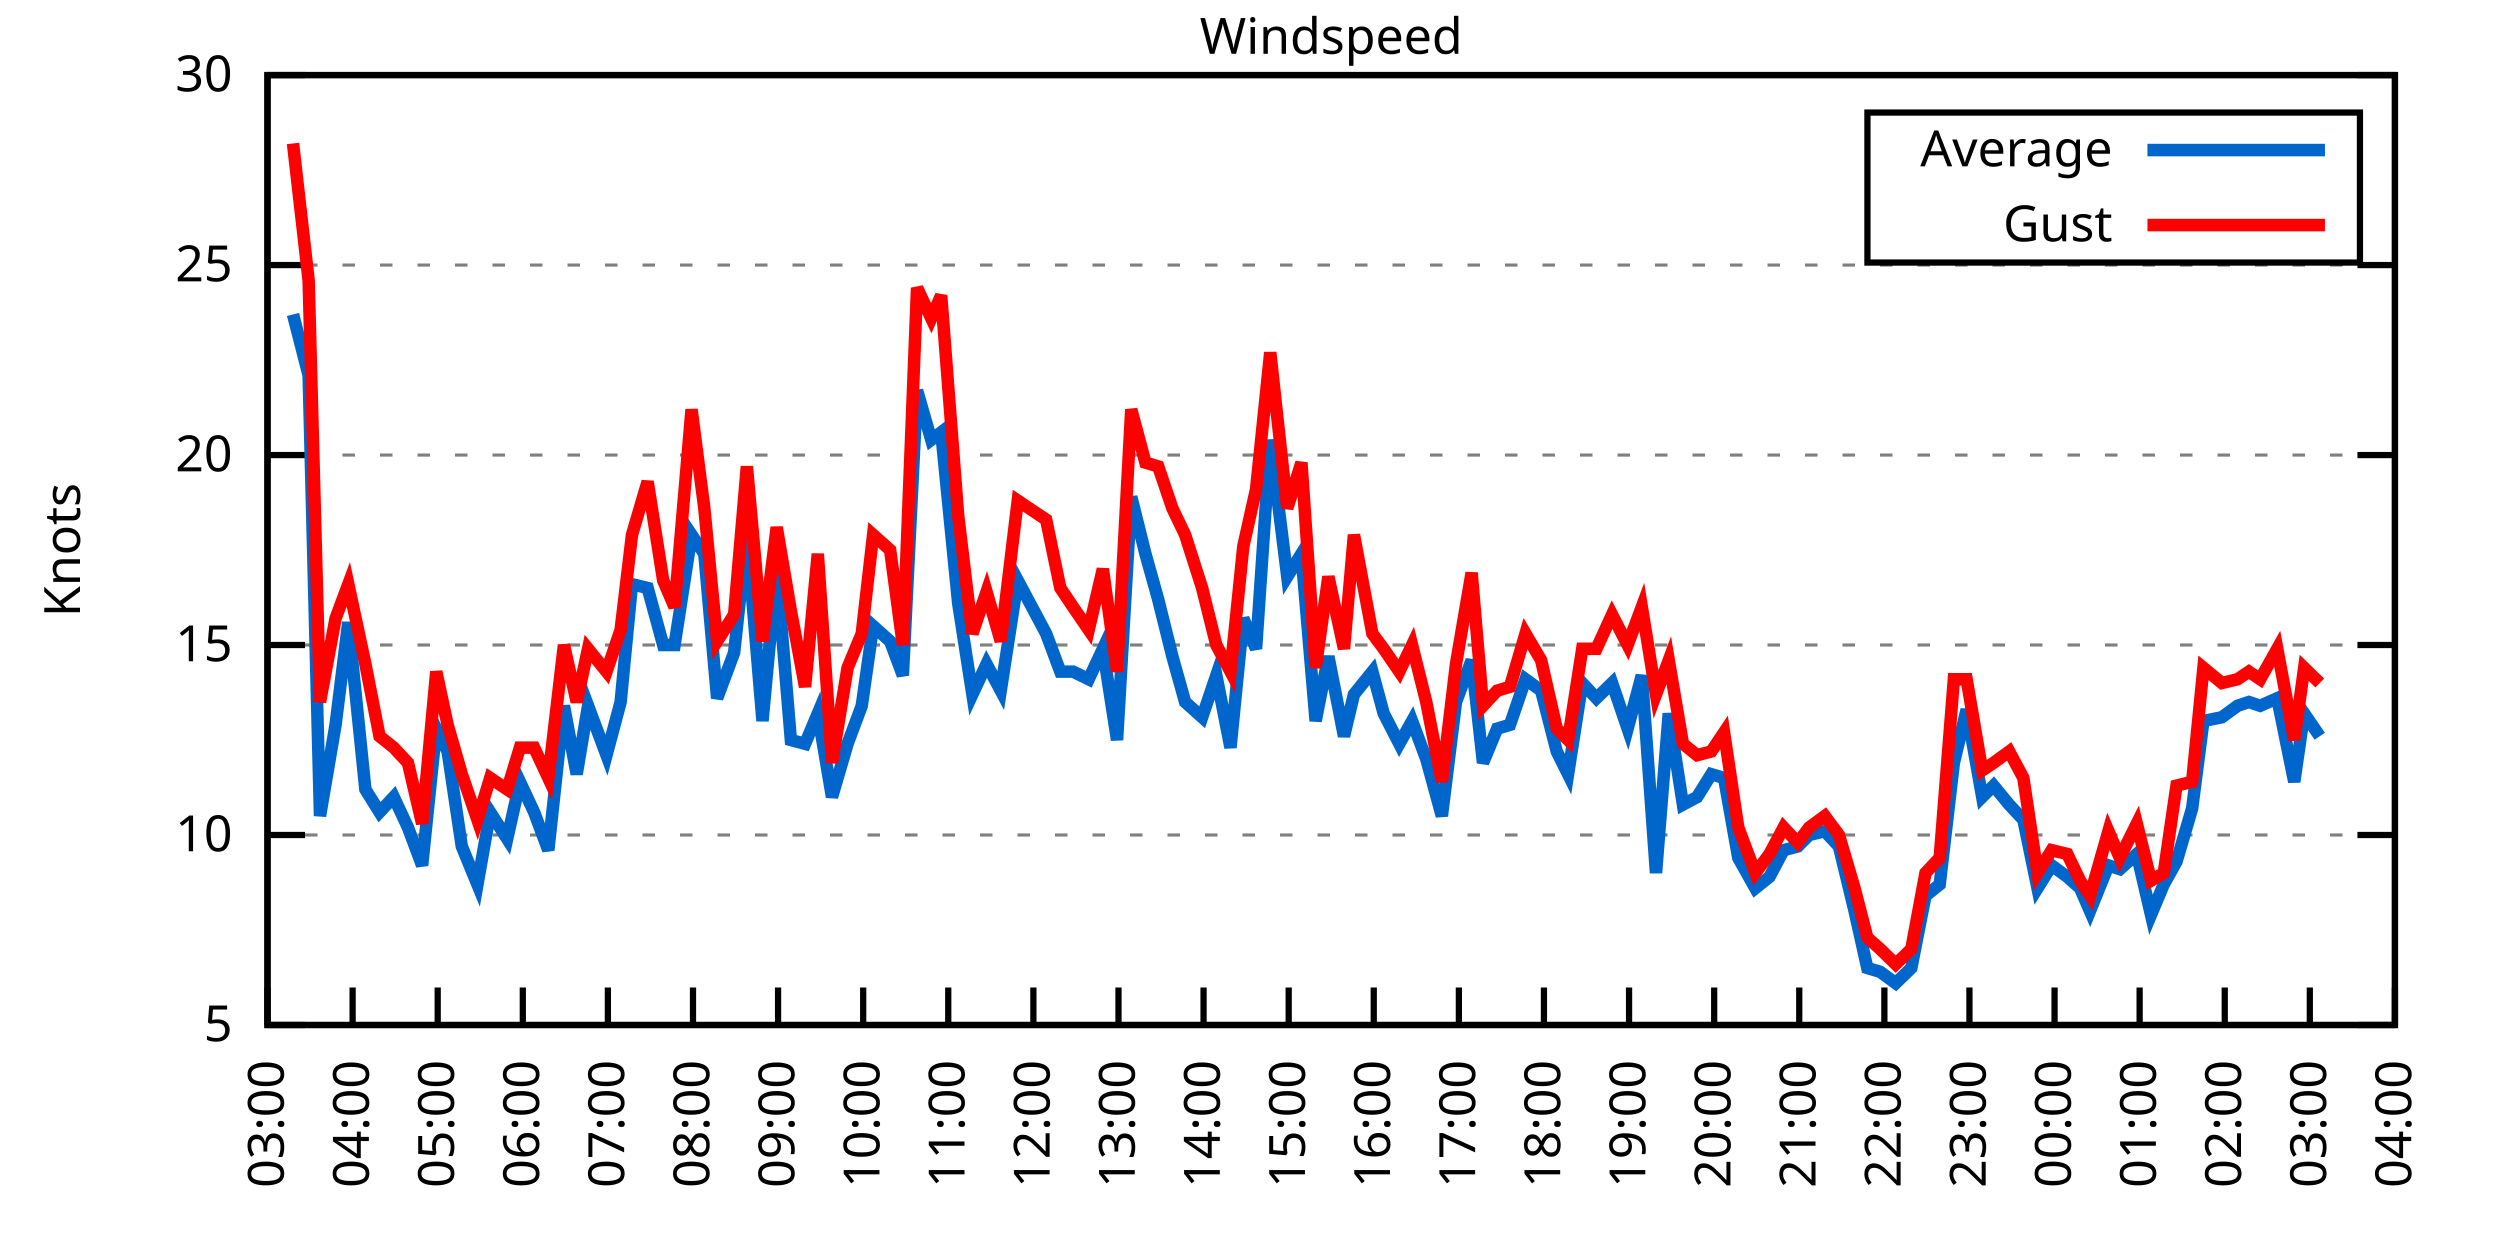
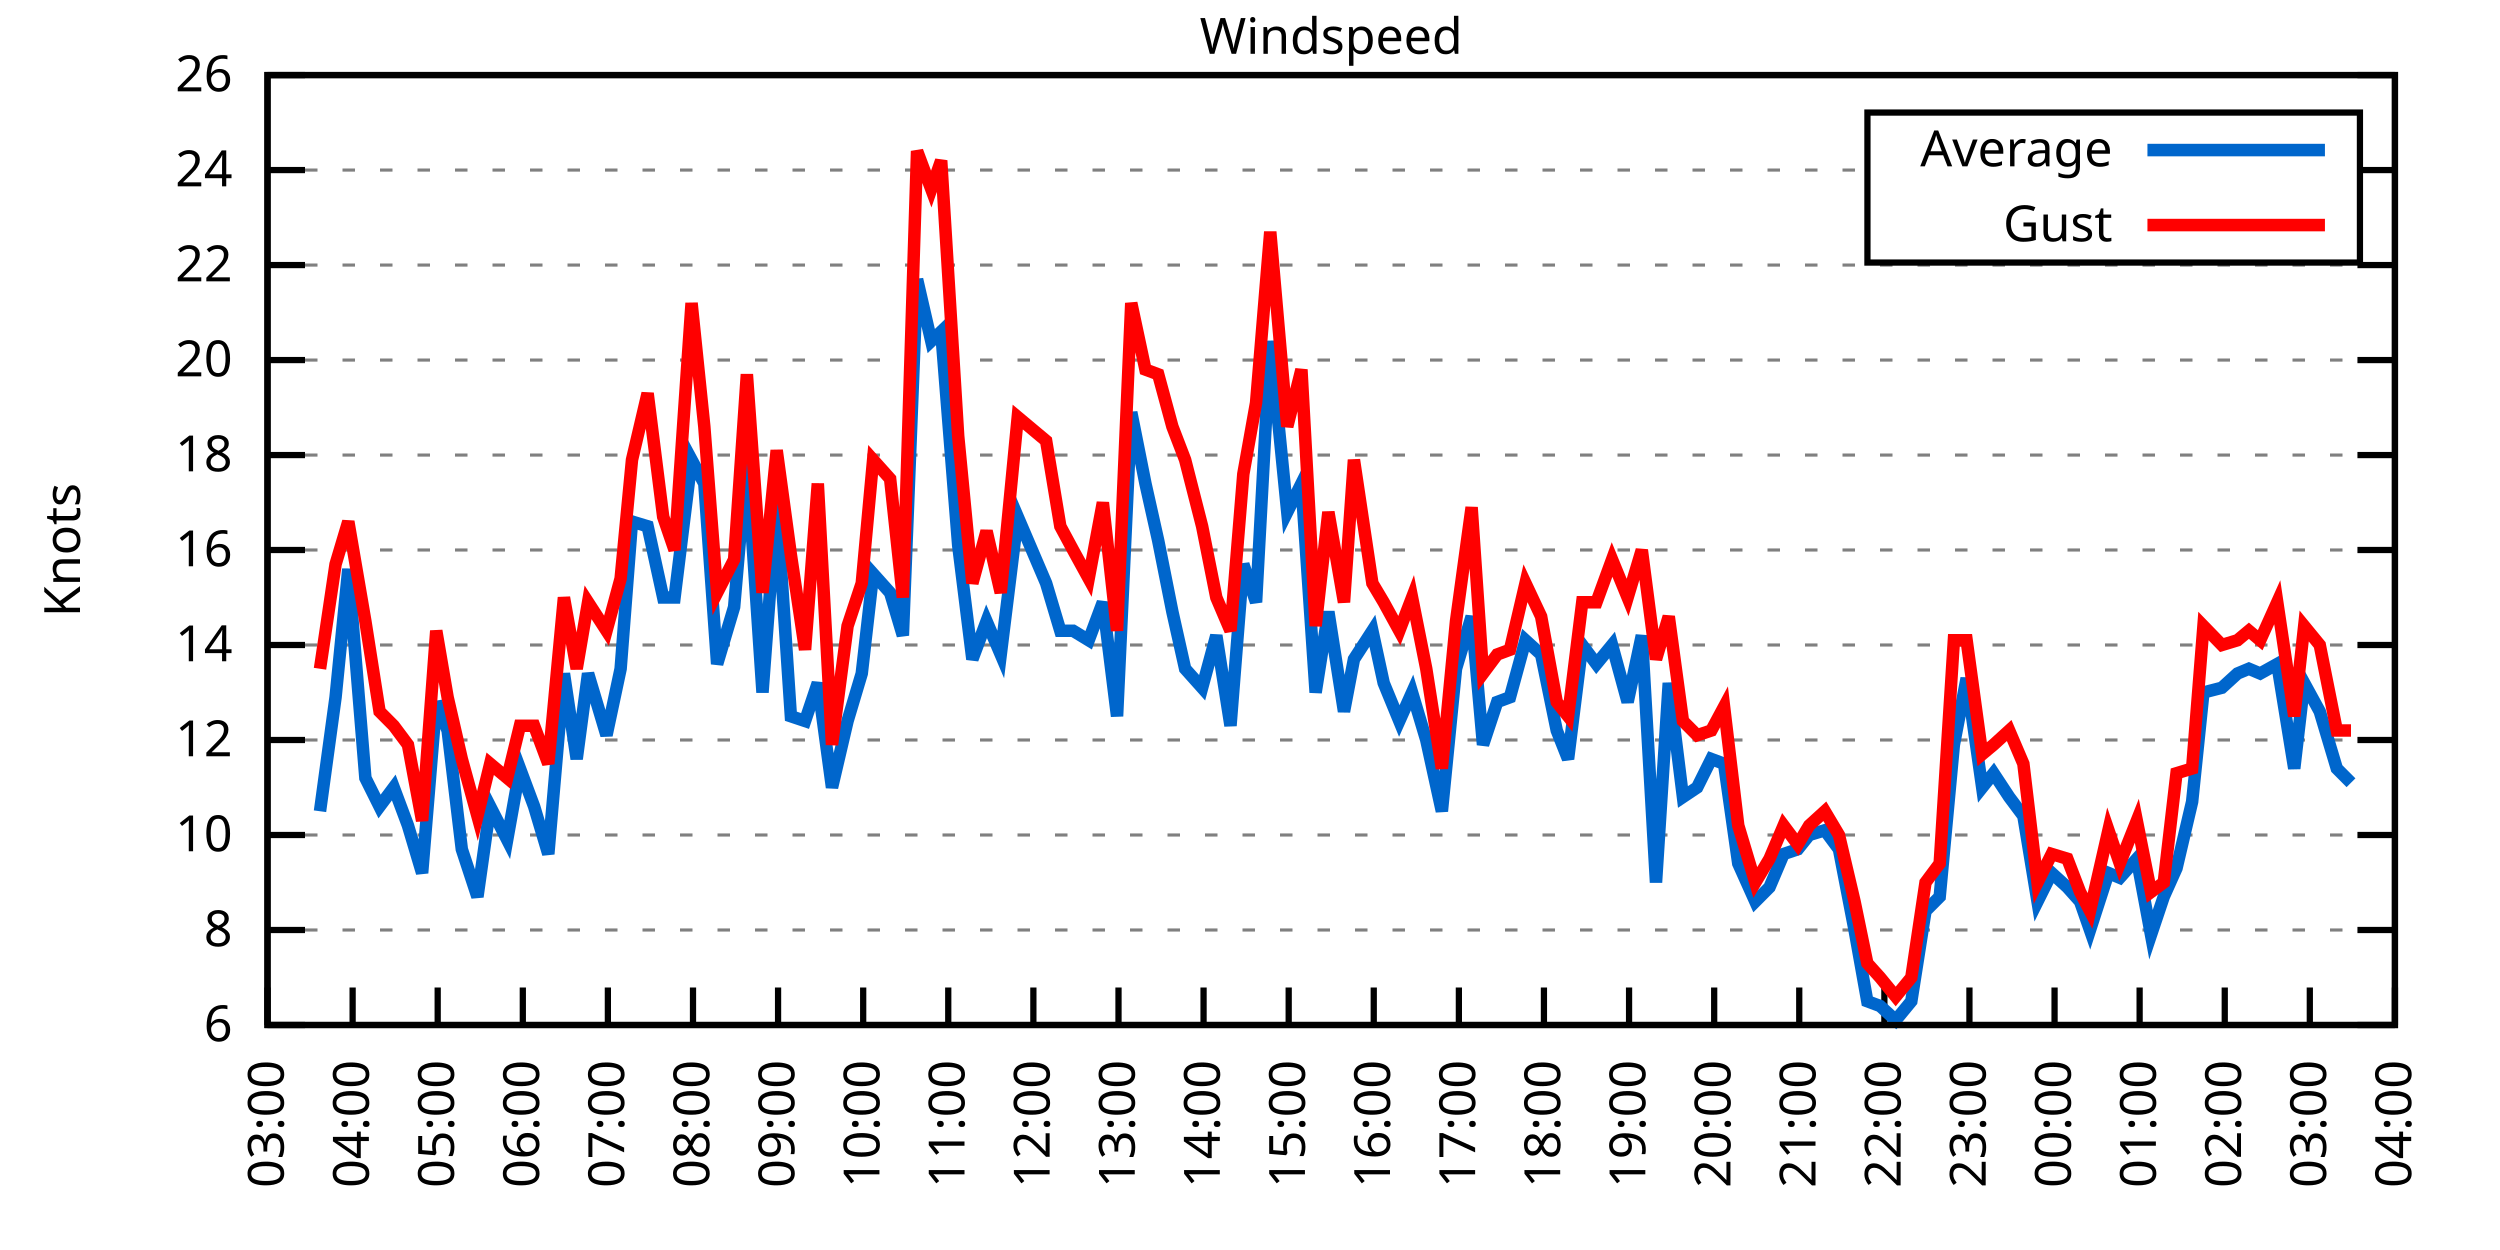
<svg xmlns="http://www.w3.org/2000/svg" xmlns:xlink="http://www.w3.org/1999/xlink" width="400" height="200" viewBox="0 0 400 200">
  <g id="gnuplot_canvas">
    <rect x="0" y="0" width="400" height="200" fill="none" />
    <defs>
      <circle id="gpDot" r="0.5" stroke-width="0.5" stroke="currentColor" />
      <path id="gpPt0" stroke-width="0.333" stroke="currentColor" d="M-1,0 h2 M0,-1 v2" />
      <path id="gpPt1" stroke-width="0.333" stroke="currentColor" d="M-1,-1 L1,1 M1,-1 L-1,1" />
      <path id="gpPt2" stroke-width="0.333" stroke="currentColor" d="M-1,0 L1,0 M0,-1 L0,1 M-1,-1 L1,1 M-1,1 L1,-1" />
      <rect id="gpPt3" stroke-width="0.333" stroke="currentColor" x="-1" y="-1" width="2" height="2" />
      <rect id="gpPt4" stroke-width="0.333" stroke="currentColor" fill="currentColor" x="-1" y="-1" width="2" height="2" />
      <circle id="gpPt5" stroke-width="0.333" stroke="currentColor" cx="0" cy="0" r="1" />
      <use xlink:href="#gpPt5" id="gpPt6" fill="currentColor" stroke="none" />
      <path id="gpPt7" stroke-width="0.333" stroke="currentColor" d="M0,-1.33 L-1.33,0.67 L1.33,0.67 z" />
      <use xlink:href="#gpPt7" id="gpPt8" fill="currentColor" stroke="none" />
      <use xlink:href="#gpPt7" id="gpPt9" stroke="currentColor" transform="rotate(180)" />
      <use xlink:href="#gpPt9" id="gpPt10" fill="currentColor" stroke="none" />
      <use xlink:href="#gpPt3" id="gpPt11" stroke="currentColor" transform="rotate(45)" />
      <use xlink:href="#gpPt11" id="gpPt12" fill="currentColor" stroke="none" />
      <path id="gpPt13" stroke-width="0.333" stroke="currentColor" d="M0,1.330 L1.265,0.411 L0.782,-1.067 L-0.782,-1.076 L-1.265,0.411 z" />
      <use xlink:href="#gpPt13" id="gpPt14" fill="currentColor" stroke="none" />
      <filter id="textbox" filterUnits="objectBoundingBox" x="0" y="0" height="1" width="1">
        <feFlood flood-color="white" flood-opacity="1" result="bgnd" />
        <feComposite in="SourceGraphic" in2="bgnd" operator="atop" />
      </filter>
      <filter id="greybox" filterUnits="objectBoundingBox" x="0" y="0" height="1" width="1">
        <feFlood flood-color="lightgrey" flood-opacity="1" result="grey" />
        <feComposite in="SourceGraphic" in2="grey" operator="atop" />
      </filter>
    </defs>
    <g fill="none" color="white" stroke="currentColor" stroke-width="1.00" stroke-linecap="butt" stroke-linejoin="miter">
</g>
    <g fill="none" color="black" stroke="currentColor" stroke-width="1.00" stroke-linecap="butt" stroke-linejoin="miter">
      <g stroke="none" shape-rendering="crispEdges">
        <polygon fill="rgb(255, 255, 255)" points="42.80,164.00 383.18,164.00 383.18,12.02 42.80,12.02 " />
      </g>
    </g>
    <g fill="none" color="black" stroke="currentColor" stroke-width="1.00" stroke-linecap="butt" stroke-linejoin="miter">
</g>
    <g fill="none" color="black" stroke="black" stroke-width="0.50" stroke-linecap="butt" stroke-linejoin="miter">
</g>
    <g fill="none" color="gray" stroke="currentColor" stroke-width="0.50" stroke-linecap="butt" stroke-linejoin="miter">
      <path stroke="gray" stroke-dasharray="2,4" class="gridline" d="M42.80,164.00 L383.19,164.00  " />
    </g>
    <g fill="none" color="gray" stroke="gray" stroke-width="1.00" stroke-linecap="butt" stroke-linejoin="miter">
</g>
    <g fill="none" color="black" stroke="currentColor" stroke-width="1.00" stroke-linecap="butt" stroke-linejoin="miter">
      <path stroke="black" d="M42.80,164.00 L48.80,164.00 M383.19,164.00 L377.19,164.00  " />
      <g transform="translate(37.20,166.60)" stroke="none" fill="black" font-family="Sans" font-size="8.00" text-anchor="end">
        <text>
-           <tspan font-family="Sans"> 5</tspan>
+           <tspan font-family="Sans"> 6</tspan>
+         </text>
+       </g>
+     </g>
+     <g fill="none" color="black" stroke="currentColor" stroke-width="1.00" stroke-linecap="butt" stroke-linejoin="miter">
+ </g>
+     <g fill="none" color="black" stroke="black" stroke-width="0.50" stroke-linecap="butt" stroke-linejoin="miter">
+ </g>
+     <g fill="none" color="gray" stroke="currentColor" stroke-width="0.50" stroke-linecap="butt" stroke-linejoin="miter">
+       <path stroke="gray" stroke-dasharray="2,4" class="gridline" d="M42.80,148.80 L383.19,148.80  " />
+     </g>
+     <g fill="none" color="gray" stroke="gray" stroke-width="1.00" stroke-linecap="butt" stroke-linejoin="miter">
+ </g>
+     <g fill="none" color="black" stroke="currentColor" stroke-width="1.00" stroke-linecap="butt" stroke-linejoin="miter">
+       <path stroke="black" d="M42.80,148.80 L48.80,148.80 M383.19,148.80 L377.19,148.80  " />
+       <g transform="translate(37.20,151.40)" stroke="none" fill="black" font-family="Sans" font-size="8.00" text-anchor="end">
+         <text>
+           <tspan font-family="Sans"> 8</tspan>
        </text>
      </g>
    </g>
    <g fill="none" color="black" stroke="currentColor" stroke-width="1.00" stroke-linecap="butt" stroke-linejoin="miter">
</g>
    <g fill="none" color="black" stroke="black" stroke-width="0.50" stroke-linecap="butt" stroke-linejoin="miter">
</g>
    <g fill="none" color="gray" stroke="currentColor" stroke-width="0.50" stroke-linecap="butt" stroke-linejoin="miter">
      <path stroke="gray" stroke-dasharray="2,4" class="gridline" d="M42.80,133.60 L383.19,133.60  " />
    </g>
    <g fill="none" color="gray" stroke="gray" stroke-width="1.00" stroke-linecap="butt" stroke-linejoin="miter">
</g>
    <g fill="none" color="black" stroke="currentColor" stroke-width="1.00" stroke-linecap="butt" stroke-linejoin="miter">
      <path stroke="black" d="M42.80,133.60 L48.80,133.60 M383.19,133.60 L377.19,133.60  " />
      <g transform="translate(37.20,136.20)" stroke="none" fill="black" font-family="Sans" font-size="8.00" text-anchor="end">
        <text>
          <tspan font-family="Sans"> 10</tspan>
        </text>
      </g>
    </g>
    <g fill="none" color="black" stroke="currentColor" stroke-width="1.00" stroke-linecap="butt" stroke-linejoin="miter">
</g>
    <g fill="none" color="black" stroke="black" stroke-width="0.50" stroke-linecap="butt" stroke-linejoin="miter">
</g>
    <g fill="none" color="gray" stroke="currentColor" stroke-width="0.50" stroke-linecap="butt" stroke-linejoin="miter">
+       <path stroke="gray" stroke-dasharray="2,4" class="gridline" d="M42.80,118.40 L383.19,118.40  " />
+     </g>
+     <g fill="none" color="gray" stroke="gray" stroke-width="1.00" stroke-linecap="butt" stroke-linejoin="miter">
+ </g>
+     <g fill="none" color="black" stroke="currentColor" stroke-width="1.00" stroke-linecap="butt" stroke-linejoin="miter">
+       <path stroke="black" d="M42.80,118.40 L48.80,118.40 M383.19,118.40 L377.19,118.40  " />
+       <g transform="translate(37.20,121.00)" stroke="none" fill="black" font-family="Sans" font-size="8.00" text-anchor="end">
+         <text>
+           <tspan font-family="Sans"> 12</tspan>
+         </text>
+       </g>
+     </g>
+     <g fill="none" color="black" stroke="currentColor" stroke-width="1.00" stroke-linecap="butt" stroke-linejoin="miter">
+ </g>
+     <g fill="none" color="black" stroke="black" stroke-width="0.50" stroke-linecap="butt" stroke-linejoin="miter">
+ </g>
+     <g fill="none" color="gray" stroke="currentColor" stroke-width="0.50" stroke-linecap="butt" stroke-linejoin="miter">
      <path stroke="gray" stroke-dasharray="2,4" class="gridline" d="M42.80,103.20 L383.19,103.20  " />
    </g>
    <g fill="none" color="gray" stroke="gray" stroke-width="1.00" stroke-linecap="butt" stroke-linejoin="miter">
</g>
    <g fill="none" color="black" stroke="currentColor" stroke-width="1.00" stroke-linecap="butt" stroke-linejoin="miter">
      <path stroke="black" d="M42.80,103.20 L48.80,103.20 M383.19,103.20 L377.19,103.20  " />
      <g transform="translate(37.20,105.80)" stroke="none" fill="black" font-family="Sans" font-size="8.00" text-anchor="end">
        <text>
-           <tspan font-family="Sans"> 15</tspan>
+           <tspan font-family="Sans"> 14</tspan>
+         </text>
+       </g>
+     </g>
+     <g fill="none" color="black" stroke="currentColor" stroke-width="1.00" stroke-linecap="butt" stroke-linejoin="miter">
+ </g>
+     <g fill="none" color="black" stroke="black" stroke-width="0.50" stroke-linecap="butt" stroke-linejoin="miter">
+ </g>
+     <g fill="none" color="gray" stroke="currentColor" stroke-width="0.50" stroke-linecap="butt" stroke-linejoin="miter">
+       <path stroke="gray" stroke-dasharray="2,4" class="gridline" d="M42.80,88.00 L383.19,88.00  " />
+     </g>
+     <g fill="none" color="gray" stroke="gray" stroke-width="1.00" stroke-linecap="butt" stroke-linejoin="miter">
+ </g>
+     <g fill="none" color="black" stroke="currentColor" stroke-width="1.00" stroke-linecap="butt" stroke-linejoin="miter">
+       <path stroke="black" d="M42.80,88.00 L48.80,88.00 M383.19,88.00 L377.19,88.00  " />
+       <g transform="translate(37.20,90.60)" stroke="none" fill="black" font-family="Sans" font-size="8.00" text-anchor="end">
+         <text>
+           <tspan font-family="Sans"> 16</tspan>
        </text>
      </g>
    </g>
    <g fill="none" color="black" stroke="currentColor" stroke-width="1.00" stroke-linecap="butt" stroke-linejoin="miter">
</g>
    <g fill="none" color="black" stroke="black" stroke-width="0.50" stroke-linecap="butt" stroke-linejoin="miter">
</g>
    <g fill="none" color="gray" stroke="currentColor" stroke-width="0.50" stroke-linecap="butt" stroke-linejoin="miter">
      <path stroke="gray" stroke-dasharray="2,4" class="gridline" d="M42.80,72.81 L383.19,72.81  " />
    </g>
    <g fill="none" color="gray" stroke="gray" stroke-width="1.00" stroke-linecap="butt" stroke-linejoin="miter">
</g>
    <g fill="none" color="black" stroke="currentColor" stroke-width="1.00" stroke-linecap="butt" stroke-linejoin="miter">
      <path stroke="black" d="M42.80,72.81 L48.80,72.81 M383.19,72.81 L377.19,72.81  " />
      <g transform="translate(37.20,75.41)" stroke="none" fill="black" font-family="Sans" font-size="8.00" text-anchor="end">
        <text>
+           <tspan font-family="Sans"> 18</tspan>
+         </text>
+       </g>
+     </g>
+     <g fill="none" color="black" stroke="currentColor" stroke-width="1.00" stroke-linecap="butt" stroke-linejoin="miter">
+ </g>
+     <g fill="none" color="black" stroke="black" stroke-width="0.50" stroke-linecap="butt" stroke-linejoin="miter">
+ </g>
+     <g fill="none" color="gray" stroke="currentColor" stroke-width="0.50" stroke-linecap="butt" stroke-linejoin="miter">
+       <path stroke="gray" stroke-dasharray="2,4" class="gridline" d="M42.80,57.61 L383.19,57.61  " />
+     </g>
+     <g fill="none" color="gray" stroke="gray" stroke-width="1.00" stroke-linecap="butt" stroke-linejoin="miter">
+ </g>
+     <g fill="none" color="black" stroke="currentColor" stroke-width="1.00" stroke-linecap="butt" stroke-linejoin="miter">
+       <path stroke="black" d="M42.80,57.61 L48.80,57.61 M383.19,57.61 L377.19,57.61  " />
+       <g transform="translate(37.20,60.21)" stroke="none" fill="black" font-family="Sans" font-size="8.00" text-anchor="end">
+         <text>
          <tspan font-family="Sans"> 20</tspan>
        </text>
      </g>
    </g>
    <g fill="none" color="black" stroke="currentColor" stroke-width="1.00" stroke-linecap="butt" stroke-linejoin="miter">
</g>
    <g fill="none" color="black" stroke="black" stroke-width="0.50" stroke-linecap="butt" stroke-linejoin="miter">
</g>
    <g fill="none" color="gray" stroke="currentColor" stroke-width="0.50" stroke-linecap="butt" stroke-linejoin="miter">
      <path stroke="gray" stroke-dasharray="2,4" class="gridline" d="M42.80,42.41 L383.19,42.41  " />
    </g>
    <g fill="none" color="gray" stroke="gray" stroke-width="1.00" stroke-linecap="butt" stroke-linejoin="miter">
</g>
    <g fill="none" color="black" stroke="currentColor" stroke-width="1.00" stroke-linecap="butt" stroke-linejoin="miter">
      <path stroke="black" d="M42.80,42.41 L48.80,42.41 M383.19,42.41 L377.19,42.41  " />
      <g transform="translate(37.20,45.01)" stroke="none" fill="black" font-family="Sans" font-size="8.00" text-anchor="end">
        <text>
-           <tspan font-family="Sans"> 25</tspan>
+           <tspan font-family="Sans"> 22</tspan>
+         </text>
+       </g>
+     </g>
+     <g fill="none" color="black" stroke="currentColor" stroke-width="1.00" stroke-linecap="butt" stroke-linejoin="miter">
+ </g>
+     <g fill="none" color="black" stroke="black" stroke-width="0.50" stroke-linecap="butt" stroke-linejoin="miter">
+ </g>
+     <g fill="none" color="gray" stroke="currentColor" stroke-width="0.50" stroke-linecap="butt" stroke-linejoin="miter">
+       <path stroke="gray" stroke-dasharray="2,4" class="gridline" d="M42.80,27.21 L298.79,27.21 M377.59,27.21 L383.19,27.21  " />
+     </g>
+     <g fill="none" color="gray" stroke="gray" stroke-width="1.00" stroke-linecap="butt" stroke-linejoin="miter">
+ </g>
+     <g fill="none" color="black" stroke="currentColor" stroke-width="1.00" stroke-linecap="butt" stroke-linejoin="miter">
+       <path stroke="black" d="M42.80,27.21 L48.80,27.21 M383.19,27.21 L377.19,27.21  " />
+       <g transform="translate(37.20,29.81)" stroke="none" fill="black" font-family="Sans" font-size="8.00" text-anchor="end">
+         <text>
+           <tspan font-family="Sans"> 24</tspan>
        </text>
      </g>
    </g>
    <g fill="none" color="black" stroke="currentColor" stroke-width="1.00" stroke-linecap="butt" stroke-linejoin="miter">
</g>
    <g fill="none" color="black" stroke="black" stroke-width="0.50" stroke-linecap="butt" stroke-linejoin="miter">
</g>
    <g fill="none" color="gray" stroke="currentColor" stroke-width="0.50" stroke-linecap="butt" stroke-linejoin="miter">
      <path stroke="gray" stroke-dasharray="2,4" class="gridline" d="M42.80,12.01 L383.19,12.01  " />
    </g>
    <g fill="none" color="gray" stroke="gray" stroke-width="1.00" stroke-linecap="butt" stroke-linejoin="miter">
</g>
    <g fill="none" color="black" stroke="currentColor" stroke-width="1.00" stroke-linecap="butt" stroke-linejoin="miter">
      <path stroke="black" d="M42.80,12.01 L48.80,12.01 M383.19,12.01 L377.19,12.01  " />
      <g transform="translate(37.20,14.61)" stroke="none" fill="black" font-family="Sans" font-size="8.00" text-anchor="end">
        <text>
-           <tspan font-family="Sans"> 30</tspan>
+           <tspan font-family="Sans"> 26</tspan>
        </text>
      </g>
    </g>
    <g fill="none" color="black" stroke="currentColor" stroke-width="1.00" stroke-linecap="butt" stroke-linejoin="miter">
      <path stroke="black" d="M42.80,164.00 L42.80,158.00  " />
      <g transform="translate(45.40,169.60) rotate(270.00)" stroke="none" fill="black" font-family="Sans" font-size="8.00" text-anchor="end">
        <text>
          <tspan font-family="Sans">03:00</tspan>
        </text>
      </g>
    </g>
    <g fill="none" color="black" stroke="currentColor" stroke-width="1.00" stroke-linecap="butt" stroke-linejoin="miter">
      <path stroke="black" d="M56.42,164.00 L56.42,158.00  " />
      <g transform="translate(59.02,169.60) rotate(270.00)" stroke="none" fill="black" font-family="Sans" font-size="8.00" text-anchor="end">
        <text>
          <tspan font-family="Sans">04:00</tspan>
        </text>
      </g>
    </g>
    <g fill="none" color="black" stroke="currentColor" stroke-width="1.00" stroke-linecap="butt" stroke-linejoin="miter">
      <path stroke="black" d="M70.03,164.00 L70.03,158.00  " />
      <g transform="translate(72.63,169.60) rotate(270.00)" stroke="none" fill="black" font-family="Sans" font-size="8.00" text-anchor="end">
        <text>
          <tspan font-family="Sans">05:00</tspan>
        </text>
      </g>
    </g>
    <g fill="none" color="black" stroke="currentColor" stroke-width="1.00" stroke-linecap="butt" stroke-linejoin="miter">
      <path stroke="black" d="M83.65,164.00 L83.65,158.00  " />
      <g transform="translate(86.25,169.60) rotate(270.00)" stroke="none" fill="black" font-family="Sans" font-size="8.00" text-anchor="end">
        <text>
          <tspan font-family="Sans">06:00</tspan>
        </text>
      </g>
    </g>
    <g fill="none" color="black" stroke="currentColor" stroke-width="1.00" stroke-linecap="butt" stroke-linejoin="miter">
      <path stroke="black" d="M97.26,164.00 L97.26,158.00  " />
      <g transform="translate(99.86,169.60) rotate(270.00)" stroke="none" fill="black" font-family="Sans" font-size="8.00" text-anchor="end">
        <text>
          <tspan font-family="Sans">07:00</tspan>
        </text>
      </g>
    </g>
    <g fill="none" color="black" stroke="currentColor" stroke-width="1.00" stroke-linecap="butt" stroke-linejoin="miter">
      <path stroke="black" d="M110.88,164.00 L110.88,158.00  " />
      <g transform="translate(113.48,169.60) rotate(270.00)" stroke="none" fill="black" font-family="Sans" font-size="8.00" text-anchor="end">
        <text>
          <tspan font-family="Sans">08:00</tspan>
        </text>
      </g>
    </g>
    <g fill="none" color="black" stroke="currentColor" stroke-width="1.00" stroke-linecap="butt" stroke-linejoin="miter">
      <path stroke="black" d="M124.49,164.00 L124.49,158.00  " />
      <g transform="translate(127.09,169.60) rotate(270.00)" stroke="none" fill="black" font-family="Sans" font-size="8.00" text-anchor="end">
        <text>
          <tspan font-family="Sans">09:00</tspan>
        </text>
      </g>
    </g>
    <g fill="none" color="black" stroke="currentColor" stroke-width="1.00" stroke-linecap="butt" stroke-linejoin="miter">
      <path stroke="black" d="M138.11,164.00 L138.11,158.00  " />
      <g transform="translate(140.71,169.60) rotate(270.00)" stroke="none" fill="black" font-family="Sans" font-size="8.00" text-anchor="end">
        <text>
          <tspan font-family="Sans">10:00</tspan>
        </text>
      </g>
    </g>
    <g fill="none" color="black" stroke="currentColor" stroke-width="1.00" stroke-linecap="butt" stroke-linejoin="miter">
      <path stroke="black" d="M151.72,164.00 L151.72,158.00  " />
      <g transform="translate(154.32,169.60) rotate(270.00)" stroke="none" fill="black" font-family="Sans" font-size="8.00" text-anchor="end">
        <text>
          <tspan font-family="Sans">11:00</tspan>
        </text>
      </g>
    </g>
    <g fill="none" color="black" stroke="currentColor" stroke-width="1.00" stroke-linecap="butt" stroke-linejoin="miter">
      <path stroke="black" d="M165.34,164.00 L165.34,158.00  " />
      <g transform="translate(167.94,169.60) rotate(270.00)" stroke="none" fill="black" font-family="Sans" font-size="8.00" text-anchor="end">
        <text>
          <tspan font-family="Sans">12:00</tspan>
        </text>
      </g>
    </g>
    <g fill="none" color="black" stroke="currentColor" stroke-width="1.00" stroke-linecap="butt" stroke-linejoin="miter">
      <path stroke="black" d="M178.96,164.00 L178.96,158.00  " />
      <g transform="translate(181.56,169.60) rotate(270.00)" stroke="none" fill="black" font-family="Sans" font-size="8.00" text-anchor="end">
        <text>
          <tspan font-family="Sans">13:00</tspan>
        </text>
      </g>
    </g>
    <g fill="none" color="black" stroke="currentColor" stroke-width="1.00" stroke-linecap="butt" stroke-linejoin="miter">
      <path stroke="black" d="M192.57,164.00 L192.57,158.00  " />
      <g transform="translate(195.17,169.60) rotate(270.00)" stroke="none" fill="black" font-family="Sans" font-size="8.00" text-anchor="end">
        <text>
          <tspan font-family="Sans">14:00</tspan>
        </text>
      </g>
    </g>
    <g fill="none" color="black" stroke="currentColor" stroke-width="1.00" stroke-linecap="butt" stroke-linejoin="miter">
      <path stroke="black" d="M206.19,164.00 L206.19,158.00  " />
      <g transform="translate(208.79,169.60) rotate(270.00)" stroke="none" fill="black" font-family="Sans" font-size="8.00" text-anchor="end">
        <text>
          <tspan font-family="Sans">15:00</tspan>
        </text>
      </g>
    </g>
    <g fill="none" color="black" stroke="currentColor" stroke-width="1.00" stroke-linecap="butt" stroke-linejoin="miter">
      <path stroke="black" d="M219.80,164.00 L219.80,158.00  " />
      <g transform="translate(222.40,169.60) rotate(270.00)" stroke="none" fill="black" font-family="Sans" font-size="8.00" text-anchor="end">
        <text>
          <tspan font-family="Sans">16:00</tspan>
        </text>
      </g>
    </g>
    <g fill="none" color="black" stroke="currentColor" stroke-width="1.00" stroke-linecap="butt" stroke-linejoin="miter">
      <path stroke="black" d="M233.42,164.00 L233.42,158.00  " />
      <g transform="translate(236.02,169.60) rotate(270.00)" stroke="none" fill="black" font-family="Sans" font-size="8.00" text-anchor="end">
        <text>
          <tspan font-family="Sans">17:00</tspan>
        </text>
      </g>
    </g>
    <g fill="none" color="black" stroke="currentColor" stroke-width="1.00" stroke-linecap="butt" stroke-linejoin="miter">
      <path stroke="black" d="M247.03,164.00 L247.03,158.00  " />
      <g transform="translate(249.63,169.60) rotate(270.00)" stroke="none" fill="black" font-family="Sans" font-size="8.00" text-anchor="end">
        <text>
          <tspan font-family="Sans">18:00</tspan>
        </text>
      </g>
    </g>
    <g fill="none" color="black" stroke="currentColor" stroke-width="1.00" stroke-linecap="butt" stroke-linejoin="miter">
      <path stroke="black" d="M260.65,164.00 L260.65,158.00  " />
      <g transform="translate(263.25,169.60) rotate(270.00)" stroke="none" fill="black" font-family="Sans" font-size="8.00" text-anchor="end">
        <text>
          <tspan font-family="Sans">19:00</tspan>
        </text>
      </g>
    </g>
    <g fill="none" color="black" stroke="currentColor" stroke-width="1.00" stroke-linecap="butt" stroke-linejoin="miter">
      <path stroke="black" d="M274.27,164.00 L274.27,158.00  " />
      <g transform="translate(276.87,169.60) rotate(270.00)" stroke="none" fill="black" font-family="Sans" font-size="8.00" text-anchor="end">
        <text>
          <tspan font-family="Sans">20:00</tspan>
        </text>
      </g>
    </g>
    <g fill="none" color="black" stroke="currentColor" stroke-width="1.00" stroke-linecap="butt" stroke-linejoin="miter">
      <path stroke="black" d="M287.88,164.00 L287.88,158.00  " />
      <g transform="translate(290.48,169.60) rotate(270.00)" stroke="none" fill="black" font-family="Sans" font-size="8.00" text-anchor="end">
        <text>
          <tspan font-family="Sans">21:00</tspan>
        </text>
      </g>
    </g>
    <g fill="none" color="black" stroke="currentColor" stroke-width="1.00" stroke-linecap="butt" stroke-linejoin="miter">
      <path stroke="black" d="M301.50,164.00 L301.50,158.00  " />
      <g transform="translate(304.10,169.60) rotate(270.00)" stroke="none" fill="black" font-family="Sans" font-size="8.00" text-anchor="end">
        <text>
          <tspan font-family="Sans">22:00</tspan>
        </text>
      </g>
    </g>
    <g fill="none" color="black" stroke="currentColor" stroke-width="1.00" stroke-linecap="butt" stroke-linejoin="miter">
      <path stroke="black" d="M315.11,164.00 L315.11,158.00  " />
      <g transform="translate(317.71,169.60) rotate(270.00)" stroke="none" fill="black" font-family="Sans" font-size="8.00" text-anchor="end">
        <text>
          <tspan font-family="Sans">23:00</tspan>
        </text>
      </g>
    </g>
    <g fill="none" color="black" stroke="currentColor" stroke-width="1.00" stroke-linecap="butt" stroke-linejoin="miter">
      <path stroke="black" d="M328.73,164.00 L328.73,158.00  " />
      <g transform="translate(331.33,169.60) rotate(270.00)" stroke="none" fill="black" font-family="Sans" font-size="8.00" text-anchor="end">
        <text>
          <tspan font-family="Sans">00:00</tspan>
        </text>
      </g>
    </g>
    <g fill="none" color="black" stroke="currentColor" stroke-width="1.00" stroke-linecap="butt" stroke-linejoin="miter">
      <path stroke="black" d="M342.34,164.00 L342.34,158.00  " />
      <g transform="translate(344.94,169.60) rotate(270.00)" stroke="none" fill="black" font-family="Sans" font-size="8.00" text-anchor="end">
        <text>
          <tspan font-family="Sans">01:00</tspan>
        </text>
      </g>
    </g>
    <g fill="none" color="black" stroke="currentColor" stroke-width="1.00" stroke-linecap="butt" stroke-linejoin="miter">
      <path stroke="black" d="M355.96,164.00 L355.96,158.00  " />
      <g transform="translate(358.56,169.60) rotate(270.00)" stroke="none" fill="black" font-family="Sans" font-size="8.00" text-anchor="end">
        <text>
          <tspan font-family="Sans">02:00</tspan>
        </text>
      </g>
    </g>
    <g fill="none" color="black" stroke="currentColor" stroke-width="1.00" stroke-linecap="butt" stroke-linejoin="miter">
      <path stroke="black" d="M369.57,164.00 L369.57,158.00  " />
      <g transform="translate(372.17,169.60) rotate(270.00)" stroke="none" fill="black" font-family="Sans" font-size="8.00" text-anchor="end">
        <text>
          <tspan font-family="Sans">03:00</tspan>
        </text>
      </g>
    </g>
    <g fill="none" color="black" stroke="currentColor" stroke-width="1.00" stroke-linecap="butt" stroke-linejoin="miter">
      <path stroke="black" d="M383.19,164.00 L383.19,158.00  " />
      <g transform="translate(385.79,169.60) rotate(270.00)" stroke="none" fill="black" font-family="Sans" font-size="8.00" text-anchor="end">
        <text>
          <tspan font-family="Sans">04:00</tspan>
        </text>
      </g>
    </g>
    <g fill="none" color="black" stroke="currentColor" stroke-width="1.00" stroke-linecap="butt" stroke-linejoin="miter">
</g>
    <g fill="none" color="black" stroke="currentColor" stroke-width="1.00" stroke-linecap="butt" stroke-linejoin="miter">
      <path stroke="black" d="M42.80,12.01 L42.80,164.00 L383.19,164.00 L383.19,12.01 L42.80,12.01 Z  " />
    </g>
    <g fill="none" color="black" stroke="currentColor" stroke-width="1.00" stroke-linecap="butt" stroke-linejoin="miter">
</g>
    <g fill="none" color="black" stroke="currentColor" stroke-width="1.00" stroke-linecap="butt" stroke-linejoin="miter">
      <path stroke="black" d="M298.79,42.01 L298.79,18.01 L377.59,18.01 L377.59,42.01 L298.79,42.01 Z  " />
    </g>
    <g id="Windspeed_plot_1">
      <g fill="none" color="white" stroke="black" stroke-width="2.00" stroke-linecap="butt" stroke-linejoin="miter">
</g>
      <g fill="none" color="black" stroke="currentColor" stroke-width="2.00" stroke-linecap="butt" stroke-linejoin="miter">
        <g transform="translate(337.99,26.61)" stroke="none" fill="black" font-family="Sans" font-size="8.00" text-anchor="end">
          <text>
            <tspan font-family="Sans">Average</tspan>
          </text>
        </g>
      </g>
      <g fill="none" color="black" stroke="currentColor" stroke-width="2.00" stroke-linecap="butt" stroke-linejoin="miter">
-         <path stroke="rgb(  0, 102, 204)" d="M343.59,24.01 L371.99,24.01 M46.88,50.31 L49.38,60.04 L51.20,130.56 L53.69,115.97 L55.73,99.56 L58.46,126.31   L60.73,129.95 L63.00,127.52 L65.27,132.39 L67.54,138.47 L69.80,116.58 L71.62,120.23 L73.89,135.43 L76.39,141.51   L78.43,129.95 L81.15,134.21 L83.19,125.09 L85.46,129.95 L87.73,136.03 L90.23,112.93 L92.27,123.87 L94.09,112.93   L97.04,120.83 L99.30,112.32 L101.12,93.48 L103.62,94.08 L106.11,103.20 L107.93,103.20 L110.65,85.57 L112.69,88.61   L114.74,111.72 L117.46,104.42 L119.50,85.57 L122.00,115.36 L124.27,91.04 L126.54,118.40 L128.81,119.01 L130.85,114.15   L133.12,127.52 L135.61,119.01 L137.88,112.93 L139.70,100.16 L142.42,102.60 L144.46,108.07 L146.73,62.47 L149.00,70.37   L150.59,69.16 L153.31,96.52 L155.58,111.11 L157.85,106.24 L160.12,110.50 L162.84,92.87 L167.38,101.38 L169.65,107.46   L171.69,107.46 L174.19,108.68 L176.46,103.81 L178.73,118.40 L181.00,79.49 L183.27,88.61 L185.31,95.91 L187.58,105.03   L189.62,112.32 L192.34,114.76 L194.61,108.07 L196.88,119.62 L198.93,98.95 L200.97,103.81 L203.24,70.37 L205.96,92.26   L208.23,88.61 L210.50,115.36 L212.54,105.03 L215.04,117.80 L216.63,111.11 L219.58,107.46 L221.39,114.15 L223.89,119.01   L225.93,115.36 L228.20,121.44 L230.70,130.56 L232.96,112.32 L235.46,105.64 L237.28,122.05 L239.55,116.58 L241.59,115.97   L244.08,108.68 L246.58,110.50 L249.08,120.23 L250.89,123.87 L253.16,109.28 L255.43,111.72 L257.93,109.28 L260.42,116.58   L262.69,108.07 L264.96,139.68 L267.00,114.15 L269.27,128.74 L271.54,127.52 L273.81,123.87 L275.85,124.48 L278.12,137.25   L280.85,142.11 L283.12,140.29 L285.38,136.03 L287.65,135.43 L289.47,133.60 L291.97,132.99 L294.23,135.43 L296.73,145.76   L298.77,154.88 L300.82,155.49 L303.31,157.31 L305.81,154.88 L308.08,143.33 L310.35,141.51 L312.62,122.05 L314.66,113.54   L317.15,127.52 L318.97,125.70 L321.47,128.74 L323.74,131.17 L326.00,142.11 L328.27,138.47 L330.77,140.29 L332.81,142.11   L334.40,145.76 L337.35,138.47 L339.17,139.07 L341.89,136.64 L344.16,146.37 L346.20,141.51 L348.24,137.86 L350.74,129.35   L352.55,115.36 L355.50,114.76 L358.00,112.93 L359.82,112.32 L361.63,112.93 L364.36,111.72 L367.08,125.09 L368.67,114.15   L371.16,117.80  " />
+         <path stroke="rgb(  0, 102, 204)" d="M343.59,24.01 L371.99,24.01 M51.20,129.80 L53.69,111.56 L55.73,91.04 L58.46,124.48 L60.73,129.04 L63.00,126.00   L65.27,132.08 L67.54,139.68 L69.80,112.32 L71.62,116.88 L73.89,135.88 L76.39,143.48 L78.43,129.04 L81.15,134.36   L83.19,122.96 L85.46,129.04 L87.73,136.64 L90.23,107.76 L92.27,121.44 L94.09,107.76 L97.04,117.64 L99.30,107.00   L101.12,83.45 L103.62,84.21 L106.11,95.60 L107.93,95.60 L110.65,73.57 L112.69,77.37 L114.74,106.24 L117.46,97.12   L119.50,73.57 L122.00,110.80 L124.27,80.41 L126.54,114.60 L128.81,115.36 L130.85,109.28 L133.12,126.00 L135.61,115.36   L137.88,107.76 L139.70,91.80 L142.42,94.84 L144.46,101.68 L146.73,44.69 L149.00,54.57 L150.59,53.05 L153.31,87.25   L155.58,105.48 L157.85,99.40 L160.12,104.72 L162.84,82.69 L167.38,93.32 L169.65,100.92 L171.69,100.92 L174.19,102.44   L176.46,96.36 L178.73,114.60 L181.00,65.97 L183.27,77.37 L185.31,86.49 L187.58,97.88 L189.62,107.00 L192.34,110.04   L194.61,101.68 L196.88,116.12 L198.93,90.28 L200.97,96.36 L203.24,54.57 L205.96,81.93 L208.23,77.37 L210.50,110.80   L212.54,97.88 L215.04,113.84 L216.63,105.48 L219.58,100.92 L221.39,109.28 L223.89,115.36 L225.93,110.80 L228.20,118.40   L230.70,129.80 L232.96,107.00 L235.46,98.64 L237.28,119.16 L239.55,112.32 L241.59,111.56 L244.08,102.44 L246.58,104.72   L249.08,116.88 L250.89,121.44 L253.16,103.20 L255.43,106.24 L257.93,103.20 L260.42,112.32 L262.69,101.68 L264.96,141.20   L267.00,109.28 L269.27,127.52 L271.54,126.00 L273.81,121.44 L275.85,122.20 L278.12,138.16 L280.85,144.24 L283.12,141.96   L285.38,136.64 L287.65,135.88 L289.47,133.60 L291.97,132.84 L294.23,135.88 L296.73,148.80 L298.77,160.20 L300.82,160.96   L303.31,163.24 L305.81,160.20 L308.08,145.76 L310.35,143.48 L312.62,119.16 L314.66,108.52 L317.15,126.00 L318.97,123.72   L321.47,127.52 L323.74,130.56 L326.00,144.24 L328.27,139.68 L330.77,141.96 L332.81,144.24 L334.40,148.80 L337.35,139.68   L339.17,140.44 L341.89,137.40 L344.16,149.56 L346.20,143.48 L348.24,138.92 L350.74,128.28 L352.55,110.80 L355.50,110.04   L358.00,107.76 L359.82,107.00 L361.63,107.76 L364.36,106.24 L367.08,122.96 L368.67,109.28 L371.16,113.84 L373.89,122.96   L376.16,125.24  " />
      </g>
    </g>
    <g id="Windspeed_plot_2">
      <g fill="none" color="black" stroke="currentColor" stroke-width="2.00" stroke-linecap="butt" stroke-linejoin="miter">
        <g transform="translate(337.99,38.61)" stroke="none" fill="black" font-family="Sans" font-size="8.00" text-anchor="end">
          <text>
            <tspan font-family="Sans">Gust</tspan>
          </text>
        </g>
      </g>
      <g fill="none" color="black" stroke="currentColor" stroke-width="2.00" stroke-linecap="butt" stroke-linejoin="miter">
-         <path stroke="rgb(255,   0,   0)" d="M343.59,36.01 L371.99,36.01 M46.88,22.95 L49.38,44.84 L51.20,112.32 L53.69,98.95 L55.73,93.48 L58.46,106.24   L60.73,117.80 L63.00,119.62 L65.27,122.05 L67.54,131.78 L69.80,107.46 L71.62,115.97 L73.89,123.87 L76.39,131.17   L78.43,124.48 L81.15,126.31 L83.19,119.62 L85.46,119.62 L87.73,124.48 L90.23,103.20 L92.27,112.32 L94.09,103.81   L97.04,107.46 L99.30,100.77 L101.12,85.57 L103.62,77.06 L106.11,92.87 L107.93,97.12 L110.65,65.51 L112.69,81.32   L114.74,102.60 L117.46,98.34 L119.50,74.63 L122.00,102.60 L124.27,84.36 L126.54,97.73 L128.81,109.89 L130.85,88.61   L133.12,122.05 L135.61,106.85 L137.88,101.38 L139.70,85.57 L142.42,88.00 L144.46,103.20 L146.73,46.06 L149.00,50.92   L150.59,47.27 L153.31,82.53 L155.58,101.38 L157.85,94.69 L160.12,102.60 L162.84,80.10 L167.38,83.14 L169.65,94.08   L171.69,97.12 L174.19,100.77 L176.46,91.04 L178.73,107.46 L181.00,65.51 L183.27,74.02 L185.31,74.63 L187.58,81.32   L189.62,85.57 L192.34,94.08 L194.61,103.20 L196.88,107.46 L198.93,87.40 L200.97,78.28 L203.24,56.39 L205.96,81.32   L208.23,74.02 L210.50,106.85 L212.54,92.26 L215.04,103.81 L216.63,85.57 L219.58,101.38 L221.39,103.81 L223.89,107.46   L225.93,103.20 L228.20,112.32 L230.70,125.09 L232.96,106.24 L235.46,91.65 L237.28,112.93 L239.55,110.50 L241.59,109.89   L244.08,101.38 L246.58,105.64 L249.08,116.58 L250.89,118.40 L253.16,103.81 L255.43,103.81 L257.93,98.34 L260.42,103.20   L262.69,97.12 L264.96,111.11 L267.00,105.64 L269.27,119.01 L271.54,120.83 L273.81,120.23 L275.85,117.19 L278.12,132.39   L280.85,139.68 L283.12,136.64 L285.38,132.39 L287.65,134.82 L289.47,132.39 L291.97,130.56 L294.23,133.60 L296.73,142.11   L298.77,150.02 L300.82,151.84 L303.31,154.27 L305.81,151.84 L308.08,139.68 L310.35,137.25 L312.62,108.68 L314.66,108.68   L317.15,123.27 L318.97,122.05 L321.47,120.23 L323.74,124.48 L326.00,139.68 L328.27,136.03 L330.77,136.64 L332.81,140.90   L334.40,143.33 L337.35,132.99 L339.17,137.25 L341.89,131.78 L344.16,140.90 L346.20,139.68 L348.24,125.70 L350.74,125.09   L352.55,106.85 L355.50,109.28 L358.00,108.68 L359.82,107.46 L361.63,108.68 L364.36,103.81 L367.08,118.40 L368.67,106.85   L371.16,109.28  " />
+         <path stroke="rgb(255,   0,   0)" d="M343.59,36.01 L371.99,36.01 M51.20,107.00 L53.69,90.28 L55.73,83.45 L58.46,99.40 L60.73,113.84 L63.00,116.12   L65.27,119.16 L67.54,131.32 L69.80,100.92 L71.62,111.56 L73.89,121.44 L76.39,130.56 L78.43,122.20 L81.15,124.48   L83.19,116.12 L85.46,116.12 L87.73,122.20 L90.23,95.60 L92.27,107.00 L94.09,96.36 L97.04,100.92 L99.30,92.56   L101.12,73.57 L103.62,62.93 L106.11,82.69 L107.93,88.00 L110.65,48.49 L112.69,68.25 L114.74,94.84 L117.46,89.52   L119.50,59.89 L122.00,94.84 L124.27,72.05 L126.54,88.76 L128.81,103.96 L130.85,77.37 L133.12,119.16 L135.61,100.16   L137.88,93.32 L139.70,73.57 L142.42,76.61 L144.46,95.60 L146.73,24.17 L149.00,30.25 L150.59,25.69 L153.31,69.77   L155.58,93.32 L157.85,84.97 L160.12,94.84 L162.84,66.73 L167.38,70.53 L169.65,84.21 L171.69,88.00 L174.19,92.56   L176.46,80.41 L178.73,100.92 L181.00,48.49 L183.27,59.13 L185.31,59.89 L187.58,68.25 L189.62,73.57 L192.34,84.21   L194.61,95.60 L196.88,100.92 L198.93,75.85 L200.97,64.45 L203.24,37.09 L205.96,68.25 L208.23,59.13 L210.50,100.16   L212.54,81.93 L215.04,96.36 L216.63,73.57 L219.58,93.32 L221.39,96.36 L223.89,100.92 L225.93,95.60 L228.20,107.00   L230.70,122.96 L232.96,99.40 L235.46,81.17 L237.28,107.76 L239.55,104.72 L241.59,103.96 L244.08,93.32 L246.58,98.64   L249.08,112.32 L250.89,114.60 L253.16,96.36 L255.43,96.36 L257.93,89.52 L260.42,95.60 L262.69,88.00 L264.96,105.48   L267.00,98.64 L269.27,115.36 L271.54,117.64 L273.81,116.88 L275.85,113.08 L278.12,132.08 L280.85,141.20 L283.12,137.40   L285.38,132.08 L287.65,135.12 L289.47,132.08 L291.97,129.80 L294.23,133.60 L296.73,144.24 L298.77,154.12 L300.82,156.40   L303.31,159.44 L305.81,156.40 L308.08,141.20 L310.35,138.16 L312.62,102.44 L314.66,102.44 L317.15,120.68 L318.97,119.16   L321.47,116.88 L323.74,122.20 L326.00,141.20 L328.27,136.64 L330.77,137.40 L332.81,142.72 L334.40,145.76 L337.35,132.84   L339.17,138.16 L341.89,131.32 L344.16,142.72 L346.20,141.20 L348.24,123.72 L350.74,122.96 L352.55,100.16 L355.50,103.20   L358.00,102.44 L359.82,100.92 L361.63,102.44 L364.36,96.36 L367.08,114.60 L368.67,100.16 L371.16,103.20 L373.89,116.88   L376.16,116.88  " />
      </g>
    </g>
    <g fill="none" color="black" stroke="currentColor" stroke-width="2.00" stroke-linecap="butt" stroke-linejoin="miter">
</g>
    <g fill="none" color="black" stroke="black" stroke-width="1.00" stroke-linecap="butt" stroke-linejoin="miter">
</g>
    <g fill="none" color="black" stroke="currentColor" stroke-width="1.00" stroke-linecap="butt" stroke-linejoin="miter">
      <path stroke="black" d="M42.80,12.01 L42.80,164.00 L383.19,164.00 L383.19,12.01 L42.80,12.01 Z  " />
      <g transform="translate(12.80,88.01) rotate(270.00)" stroke="none" fill="black" font-family="Sans" font-size="8.00" text-anchor="middle">
        <text>
          <tspan font-family="Sans">Knots</tspan>
        </text>
      </g>
    </g>
    <g fill="none" color="black" stroke="currentColor" stroke-width="1.00" stroke-linecap="butt" stroke-linejoin="miter">
</g>
    <g fill="none" color="black" stroke="currentColor" stroke-width="1.00" stroke-linecap="butt" stroke-linejoin="miter">
      <g transform="translate(212.99,8.61)" stroke="none" fill="black" font-family="Sans" font-size="8.00" text-anchor="middle">
        <text>
          <tspan font-family="Sans">Windspeed</tspan>
        </text>
      </g>
    </g>
    <g fill="none" color="black" stroke="currentColor" stroke-width="1.00" stroke-linecap="butt" stroke-linejoin="miter">
</g>
  </g>
</svg>
